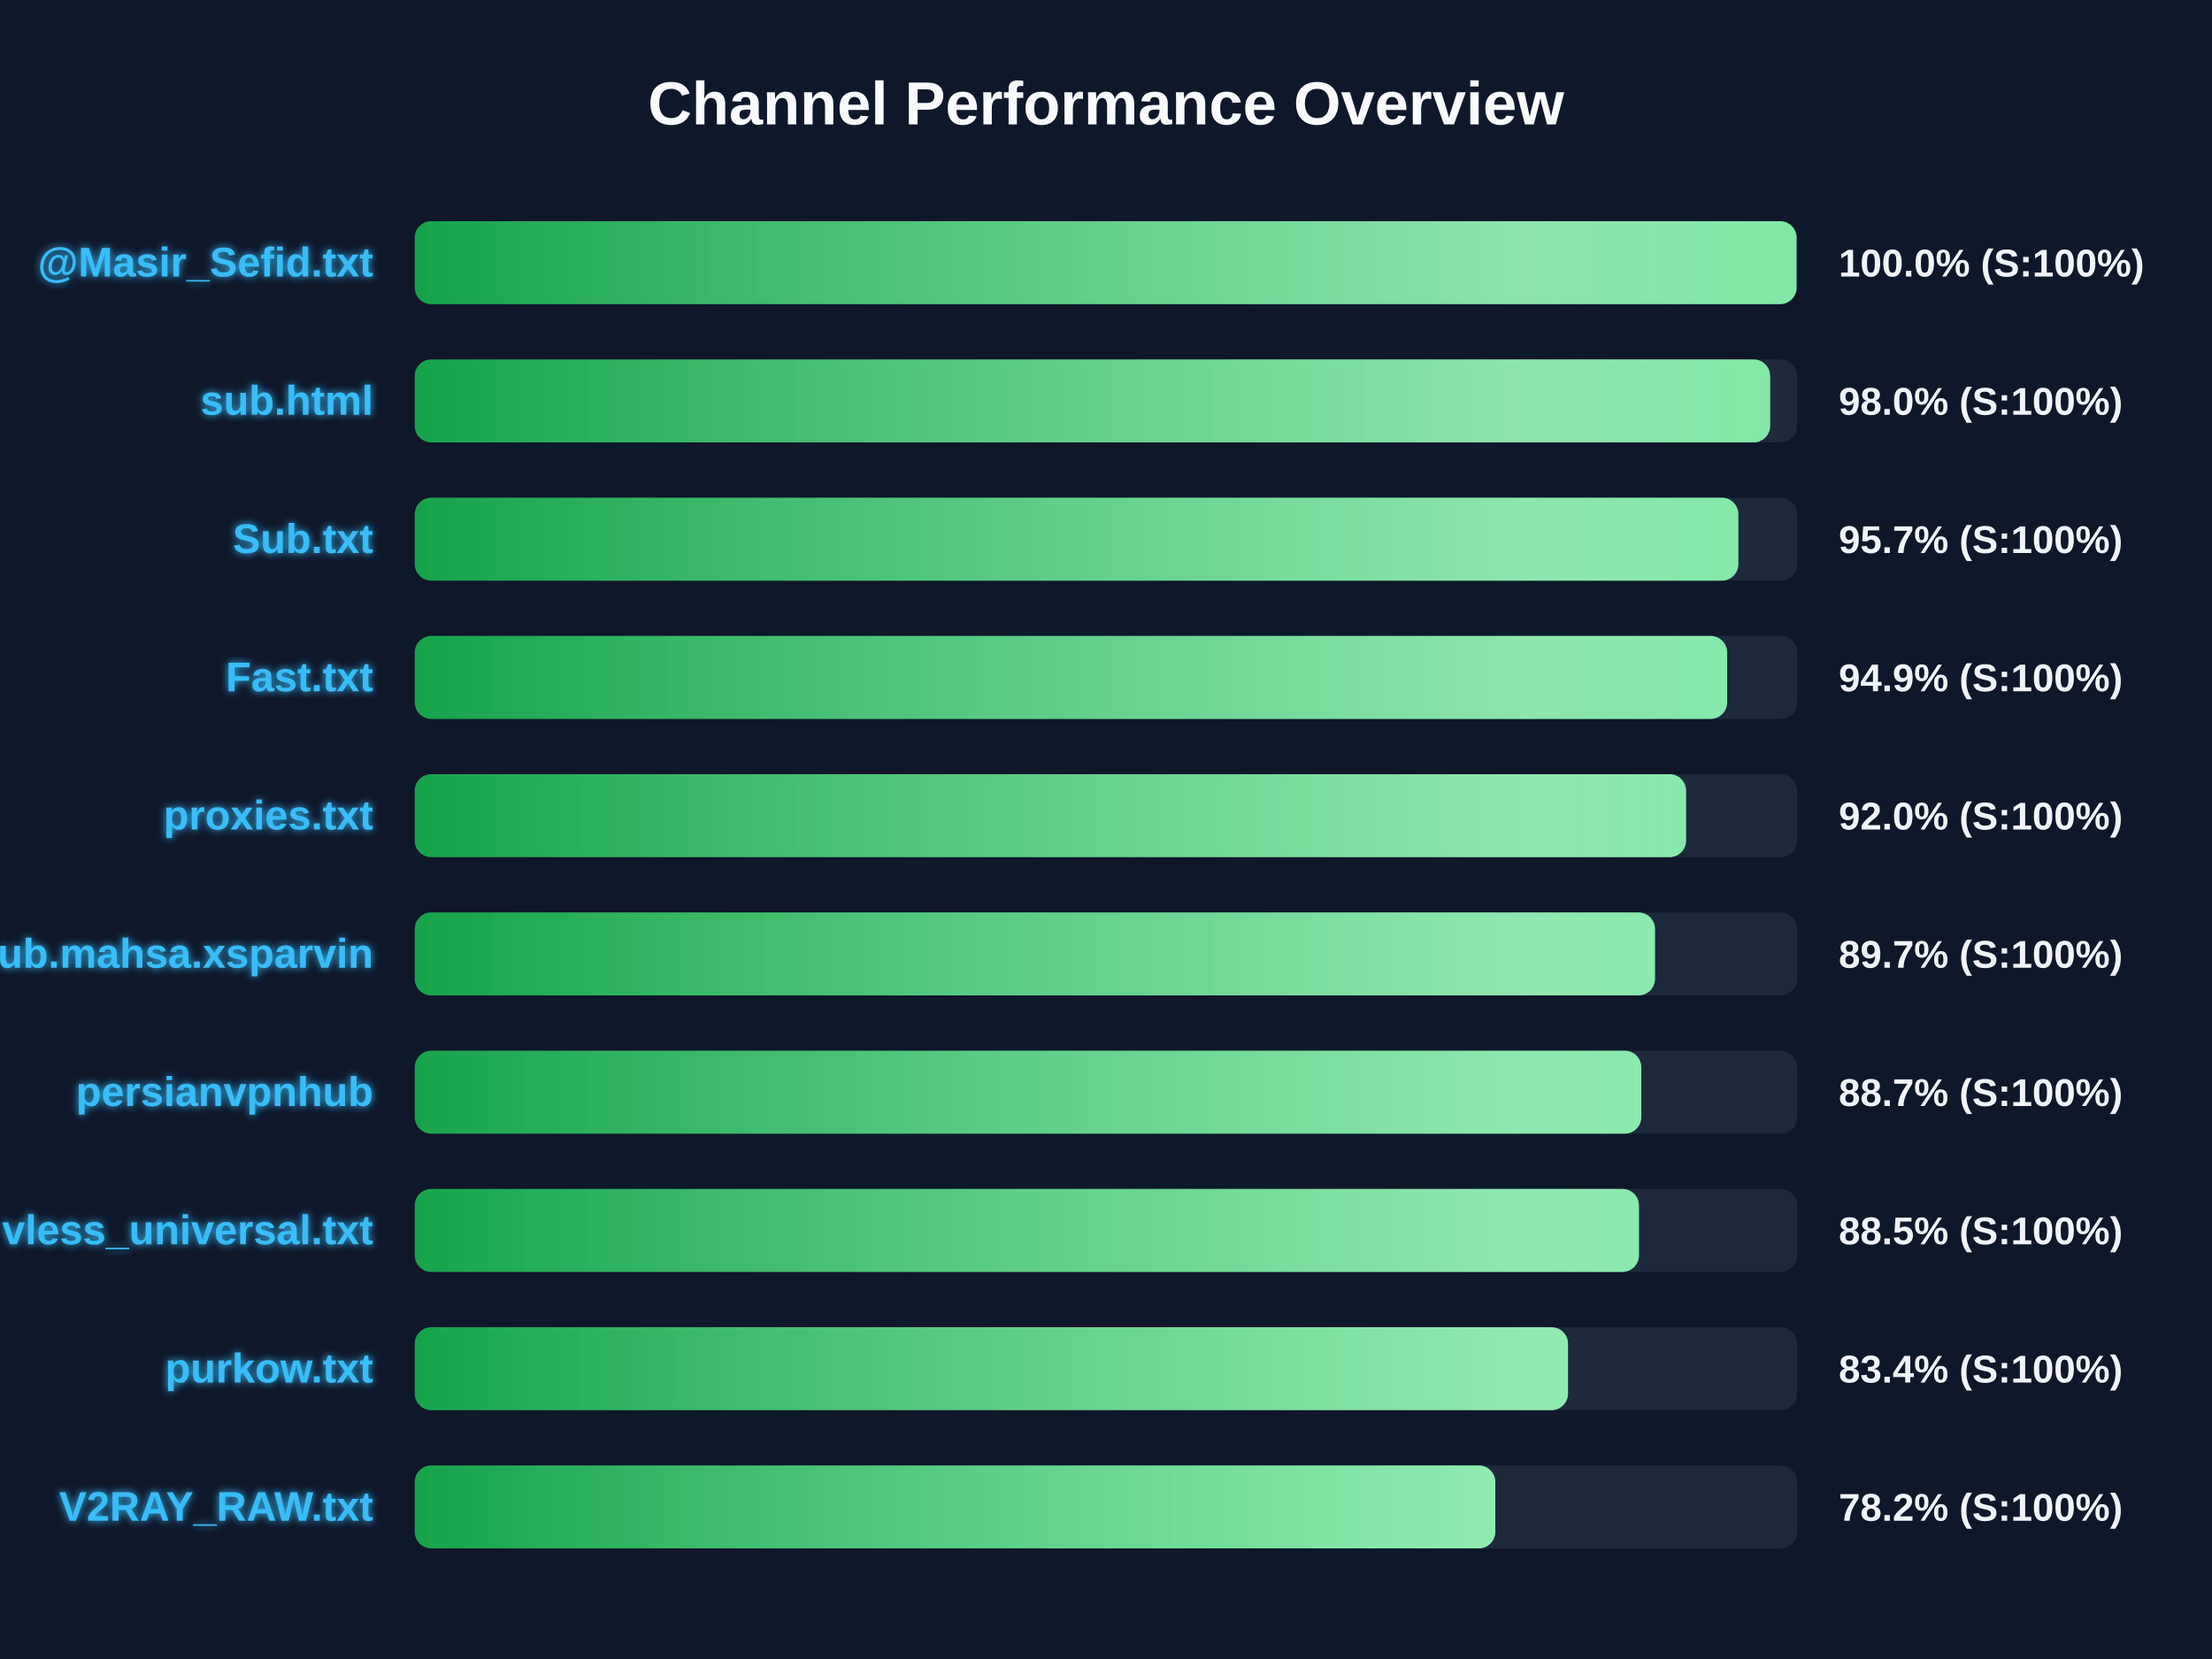
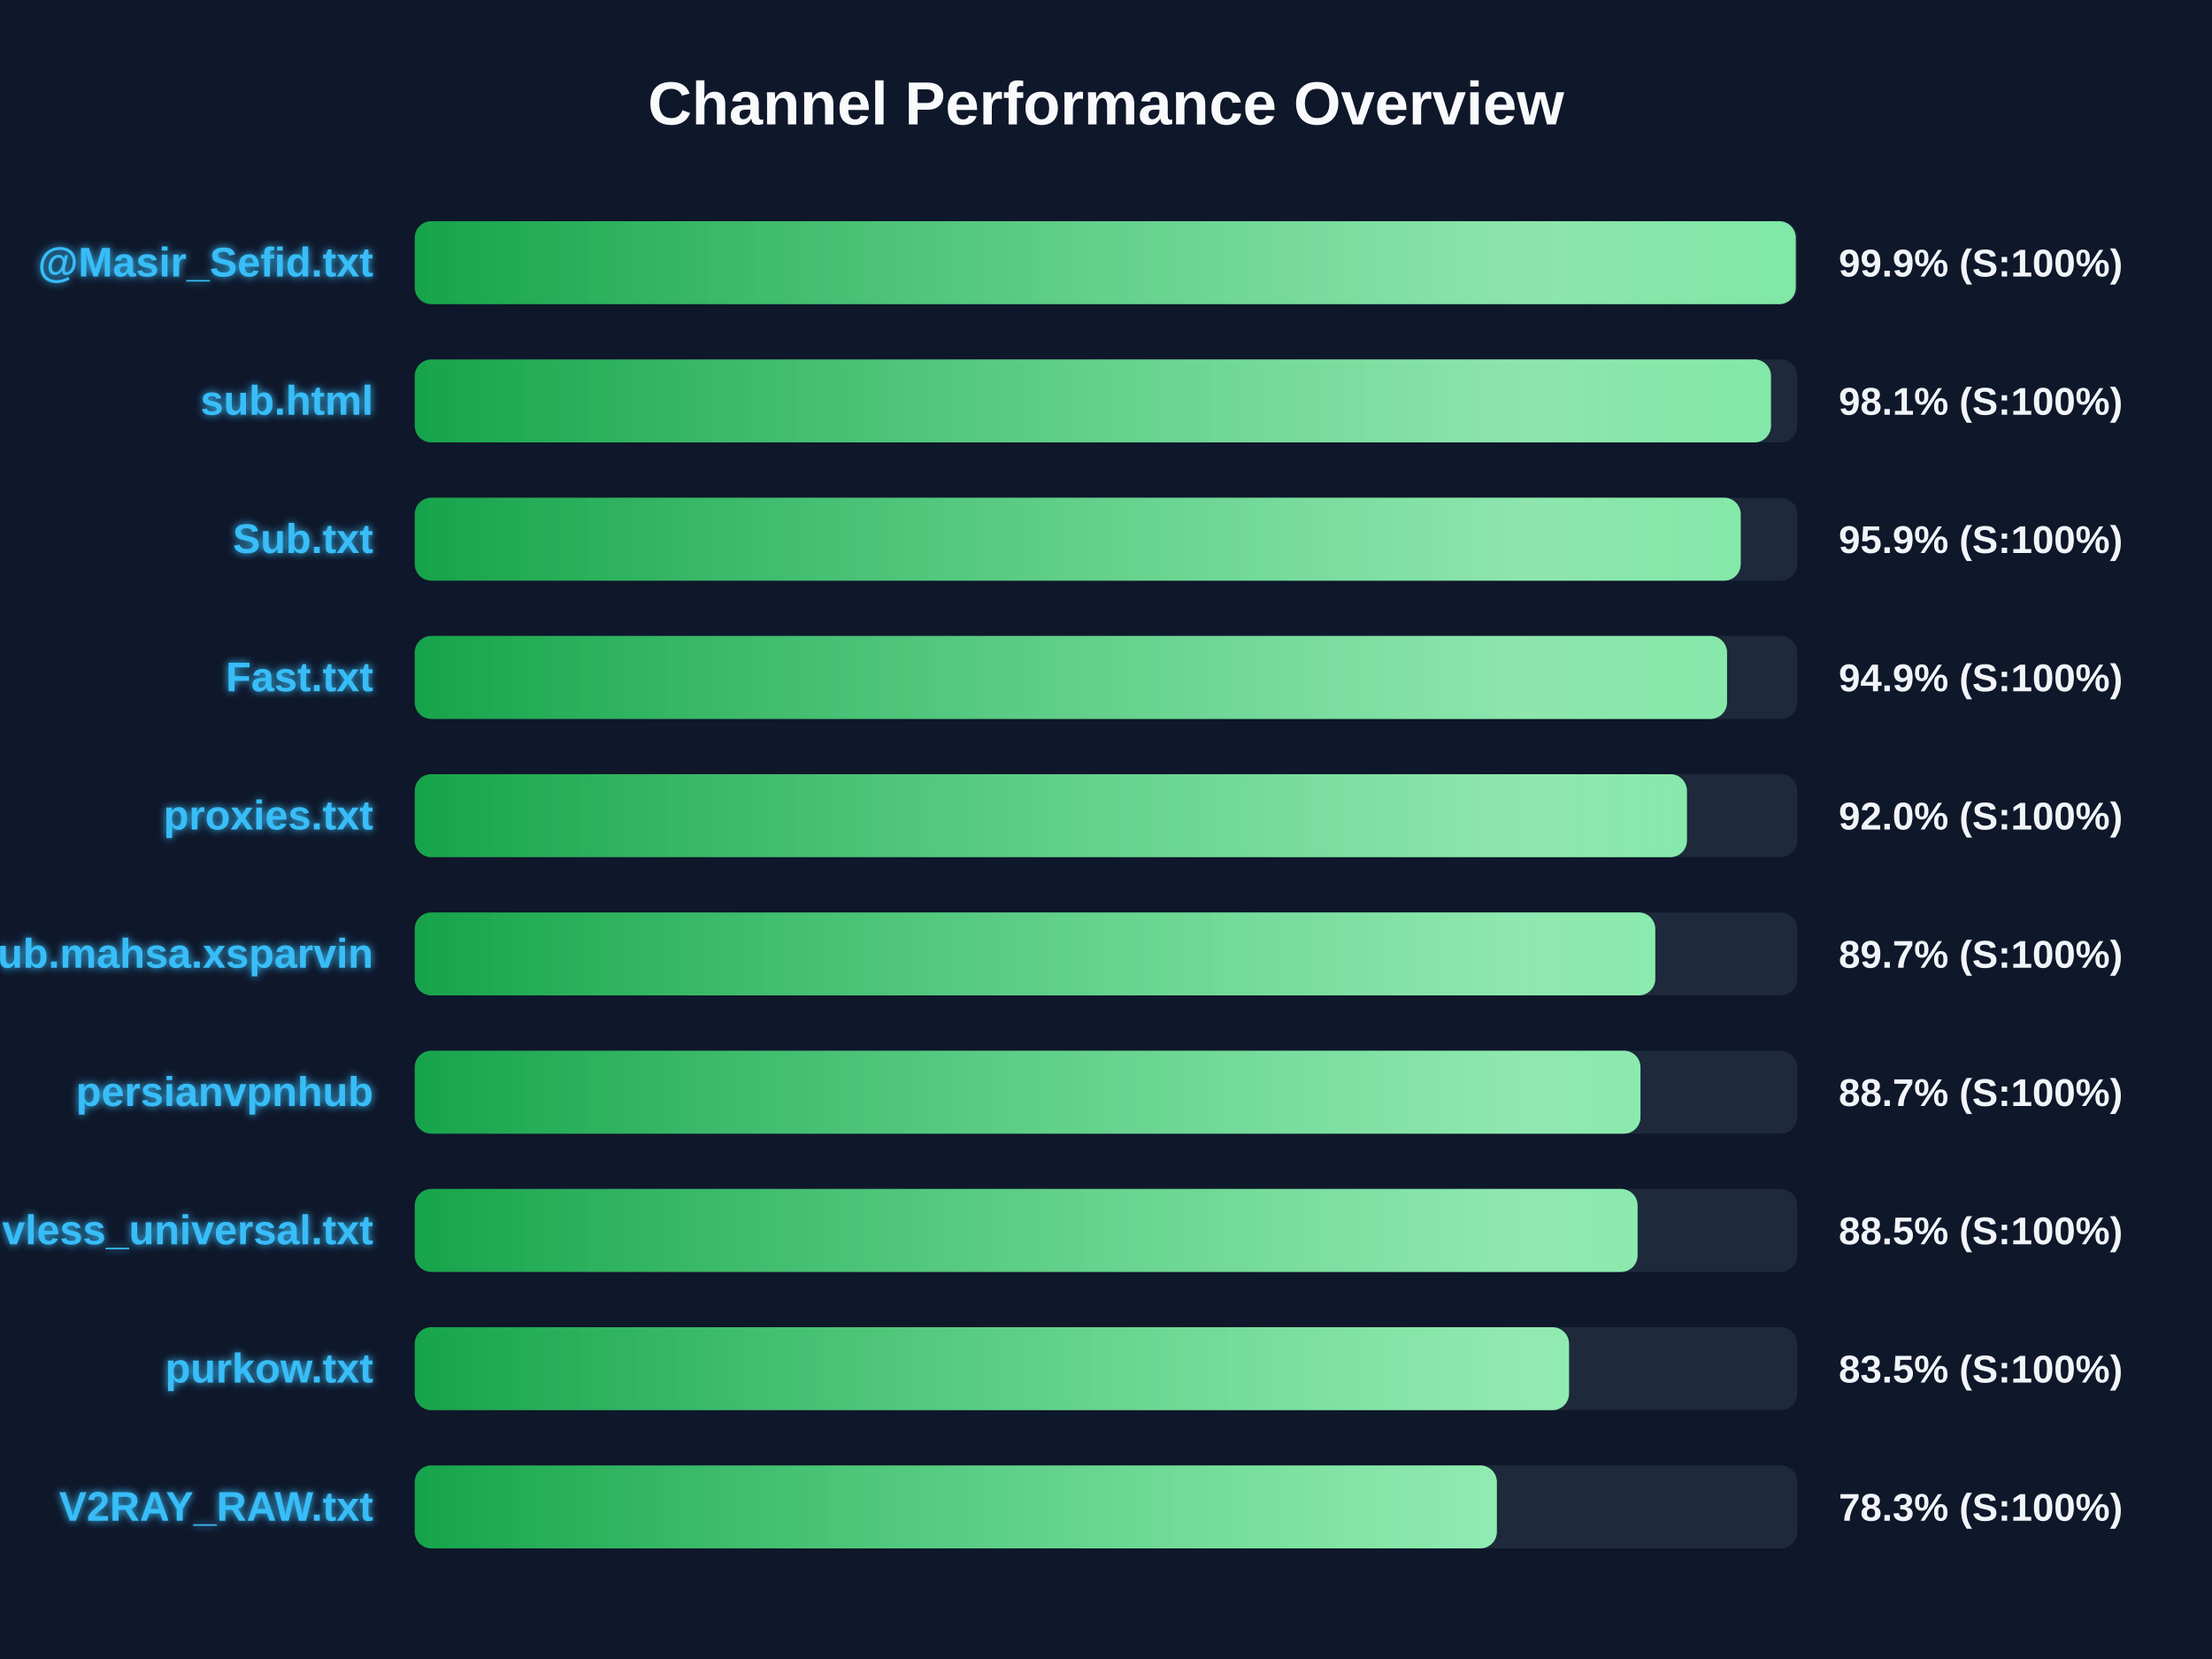
<svg xmlns="http://www.w3.org/2000/svg" width="800" height="600" version="1.1">
  <defs>
    <linearGradient id="grad-green" x1="0%" y1="0%" x2="100%" y2="0%">
      <stop offset="0%" stop-color="#16a34a" />
      <stop offset="100%" stop-color="#4ade80" />
    </linearGradient>
    <linearGradient id="grad-yellow" x1="0%" y1="0%" x2="100%" y2="0%">
      <stop offset="0%" stop-color="#ca8a04" />
      <stop offset="100%" stop-color="#fde047" />
    </linearGradient>
    <linearGradient id="grad-red" x1="0%" y1="0%" x2="100%" y2="0%">
      <stop offset="0%" stop-color="#dc2626" />
      <stop offset="100%" stop-color="#f87171" />
    </linearGradient>
    <linearGradient id="shimmer" x1="0%" y1="0%" x2="100%" y2="0%">
      <stop offset="0%" stop-color="rgba(255,255,255,0)" />
      <stop offset="50%" stop-color="rgba(255,255,255,0.4)" />
      <stop offset="100%" stop-color="rgba(255,255,255,0)" />
    </linearGradient>
    <filter id="glow" x="-20%" y="-20%" width="140%" height="140%">
      <feGaussianBlur stdDeviation="1.5" result="blur" />
      <feComposite in="SourceGraphic" in2="blur" operator="over" />
    </filter>
  </defs>
  <style>
        .bg-rect { fill: #0f172a; }
        .title { font: bold 22px 'Segoe UI', Arial, sans-serif; fill: #f8fafc; }
        .row { font: bold 15px 'Segoe UI', Arial, sans-serif; fill: #38bdf8; filter: url(#glow); }
        .score { font: bold 14px 'Segoe UI', Arial, sans-serif; fill: #f1f5f9; }
        @keyframes shimmer-anim {
            0% { transform: translateX(-100%); }
            100% { transform: translateX(200%); }
        }
        .shimmer-rect {
            animation: shimmer-anim 2.5s infinite linear;
        }
    </style>
  <rect width="100%" height="100%" class="bg-rect" />
  <text x="400" y="45" text-anchor="middle" class="title">Channel Performance Overview</text>
  <rect x="150" y="80" width="500" height="30" fill="#1e293b" rx="6" />
  <clipPath id="clip-0">
-     <rect x="150" y="80" width="499.75" height="30" rx="6" />
+     <rect x="150" y="80" width="499.45" height="30" rx="6" />
  </clipPath>
-   <rect x="150" y="80" width="499.75" height="30" fill="url(#grad-green)" rx="6" />
+   <rect x="150" y="80" width="499.45" height="30" fill="url(#grad-green)" rx="6" />
  <g clip-path="url(#clip-0)">
    <rect x="150" y="80" width="100%" height="30" fill="url(#shimmer)" class="shimmer-rect" />
  </g>
  <text x="135" y="100" text-anchor="end" class="row">@Masir_Sefid.txt</text>
-   <text x="665" y="100" text-anchor="start" class="score">100.0% (S:100%)</text>
+   <text x="665" y="100" text-anchor="start" class="score">99.9% (S:100%)</text>
  <rect x="150" y="130" width="500" height="30" fill="#1e293b" rx="6" />
  <clipPath id="clip-1">
-     <rect x="150" y="130" width="490.2" height="30" rx="6" />
+     <rect x="150" y="130" width="490.5" height="30" rx="6" />
  </clipPath>
-   <rect x="150" y="130" width="490.2" height="30" fill="url(#grad-green)" rx="6" />
+   <rect x="150" y="130" width="490.5" height="30" fill="url(#grad-green)" rx="6" />
  <g clip-path="url(#clip-1)">
    <rect x="150" y="130" width="100%" height="30" fill="url(#shimmer)" class="shimmer-rect" />
  </g>
  <text x="135" y="150" text-anchor="end" class="row">sub.html</text>
-   <text x="665" y="150" text-anchor="start" class="score">98.0% (S:100%)</text>
+   <text x="665" y="150" text-anchor="start" class="score">98.1% (S:100%)</text>
  <rect x="150" y="180" width="500" height="30" fill="#1e293b" rx="6" />
  <clipPath id="clip-2">
-     <rect x="150" y="180" width="478.7" height="30" rx="6" />
+     <rect x="150" y="180" width="479.55" height="30" rx="6" />
  </clipPath>
-   <rect x="150" y="180" width="478.7" height="30" fill="url(#grad-green)" rx="6" />
+   <rect x="150" y="180" width="479.55" height="30" fill="url(#grad-green)" rx="6" />
  <g clip-path="url(#clip-2)">
    <rect x="150" y="180" width="100%" height="30" fill="url(#shimmer)" class="shimmer-rect" />
  </g>
  <text x="135" y="200" text-anchor="end" class="row">Sub.txt</text>
-   <text x="665" y="200" text-anchor="start" class="score">95.7% (S:100%)</text>
+   <text x="665" y="200" text-anchor="start" class="score">95.9% (S:100%)</text>
  <rect x="150" y="230" width="500" height="30" fill="#1e293b" rx="6" />
  <clipPath id="clip-3">
-     <rect x="150" y="230" width="474.65" height="30" rx="6" />
+     <rect x="150" y="230" width="474.6" height="30" rx="6" />
  </clipPath>
-   <rect x="150" y="230" width="474.65" height="30" fill="url(#grad-green)" rx="6" />
+   <rect x="150" y="230" width="474.6" height="30" fill="url(#grad-green)" rx="6" />
  <g clip-path="url(#clip-3)">
    <rect x="150" y="230" width="100%" height="30" fill="url(#shimmer)" class="shimmer-rect" />
  </g>
  <text x="135" y="250" text-anchor="end" class="row">Fast.txt</text>
  <text x="665" y="250" text-anchor="start" class="score">94.9% (S:100%)</text>
  <rect x="150" y="280" width="500" height="30" fill="#1e293b" rx="6" />
  <clipPath id="clip-4">
-     <rect x="150" y="280" width="459.8" height="30" rx="6" />
+     <rect x="150" y="280" width="460.1" height="30" rx="6" />
  </clipPath>
-   <rect x="150" y="280" width="459.8" height="30" fill="url(#grad-green)" rx="6" />
+   <rect x="150" y="280" width="460.1" height="30" fill="url(#grad-green)" rx="6" />
  <g clip-path="url(#clip-4)">
    <rect x="150" y="280" width="100%" height="30" fill="url(#shimmer)" class="shimmer-rect" />
  </g>
  <text x="135" y="300" text-anchor="end" class="row">proxies.txt</text>
  <text x="665" y="300" text-anchor="start" class="score">92.0% (S:100%)</text>
  <rect x="150" y="330" width="500" height="30" fill="#1e293b" rx="6" />
  <clipPath id="clip-5">
-     <rect x="150" y="330" width="448.55" height="30" rx="6" />
+     <rect x="150" y="330" width="448.65" height="30" rx="6" />
  </clipPath>
-   <rect x="150" y="330" width="448.55" height="30" fill="url(#grad-green)" rx="6" />
+   <rect x="150" y="330" width="448.65" height="30" fill="url(#grad-green)" rx="6" />
  <g clip-path="url(#clip-5)">
    <rect x="150" y="330" width="100%" height="30" fill="url(#shimmer)" class="shimmer-rect" />
  </g>
  <text x="135" y="350" text-anchor="end" class="row">Sub.mahsa.xsparvin</text>
  <text x="665" y="350" text-anchor="start" class="score">89.7% (S:100%)</text>
  <rect x="150" y="380" width="500" height="30" fill="#1e293b" rx="6" />
  <clipPath id="clip-6">
-     <rect x="150" y="380" width="443.6" height="30" rx="6" />
+     <rect x="150" y="380" width="443.3" height="30" rx="6" />
  </clipPath>
-   <rect x="150" y="380" width="443.6" height="30" fill="url(#grad-green)" rx="6" />
+   <rect x="150" y="380" width="443.3" height="30" fill="url(#grad-green)" rx="6" />
  <g clip-path="url(#clip-6)">
    <rect x="150" y="380" width="100%" height="30" fill="url(#shimmer)" class="shimmer-rect" />
  </g>
  <text x="135" y="400" text-anchor="end" class="row">persianvpnhub</text>
  <text x="665" y="400" text-anchor="start" class="score">88.7% (S:100%)</text>
  <rect x="150" y="430" width="500" height="30" fill="#1e293b" rx="6" />
  <clipPath id="clip-7">
-     <rect x="150" y="430" width="442.75" height="30" rx="6" />
+     <rect x="150" y="430" width="442.25" height="30" rx="6" />
  </clipPath>
-   <rect x="150" y="430" width="442.75" height="30" fill="url(#grad-green)" rx="6" />
+   <rect x="150" y="430" width="442.25" height="30" fill="url(#grad-green)" rx="6" />
  <g clip-path="url(#clip-7)">
    <rect x="150" y="430" width="100%" height="30" fill="url(#shimmer)" class="shimmer-rect" />
  </g>
  <text x="135" y="450" text-anchor="end" class="row">vless_universal.txt</text>
  <text x="665" y="450" text-anchor="start" class="score">88.5% (S:100%)</text>
  <rect x="150" y="480" width="500" height="30" fill="#1e293b" rx="6" />
  <clipPath id="clip-8">
-     <rect x="150" y="480" width="417.1" height="30" rx="6" />
+     <rect x="150" y="480" width="417.45" height="30" rx="6" />
  </clipPath>
-   <rect x="150" y="480" width="417.1" height="30" fill="url(#grad-green)" rx="6" />
+   <rect x="150" y="480" width="417.45" height="30" fill="url(#grad-green)" rx="6" />
  <g clip-path="url(#clip-8)">
    <rect x="150" y="480" width="100%" height="30" fill="url(#shimmer)" class="shimmer-rect" />
  </g>
  <text x="135" y="500" text-anchor="end" class="row">purkow.txt</text>
-   <text x="665" y="500" text-anchor="start" class="score">83.4% (S:100%)</text>
+   <text x="665" y="500" text-anchor="start" class="score">83.5% (S:100%)</text>
  <rect x="150" y="530" width="500" height="30" fill="#1e293b" rx="6" />
  <clipPath id="clip-9">
-     <rect x="150" y="530" width="390.8" height="30" rx="6" />
+     <rect x="150" y="530" width="391.35" height="30" rx="6" />
  </clipPath>
-   <rect x="150" y="530" width="390.8" height="30" fill="url(#grad-green)" rx="6" />
+   <rect x="150" y="530" width="391.35" height="30" fill="url(#grad-green)" rx="6" />
  <g clip-path="url(#clip-9)">
    <rect x="150" y="530" width="100%" height="30" fill="url(#shimmer)" class="shimmer-rect" />
  </g>
  <text x="135" y="550" text-anchor="end" class="row">V2RAY_RAW.txt</text>
-   <text x="665" y="550" text-anchor="start" class="score">78.2% (S:100%)</text>
+   <text x="665" y="550" text-anchor="start" class="score">78.3% (S:100%)</text>
</svg>
